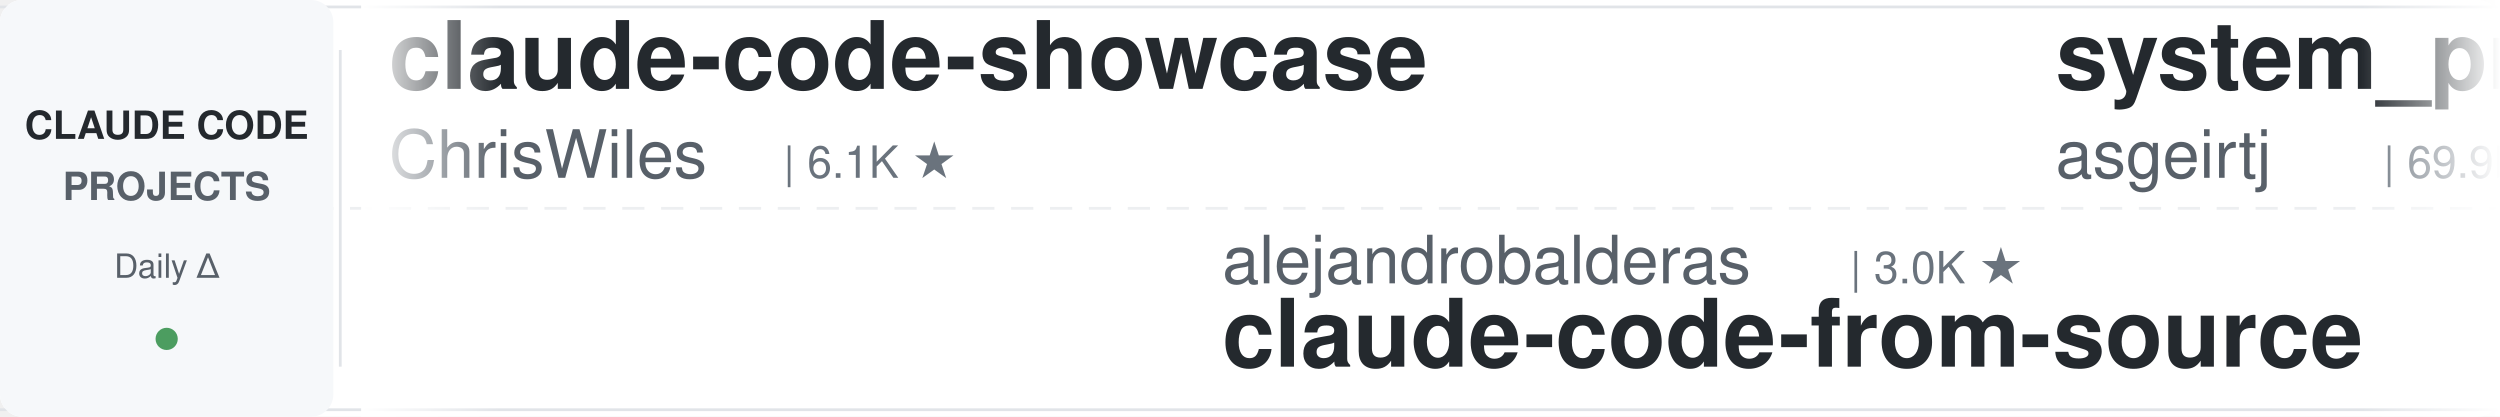
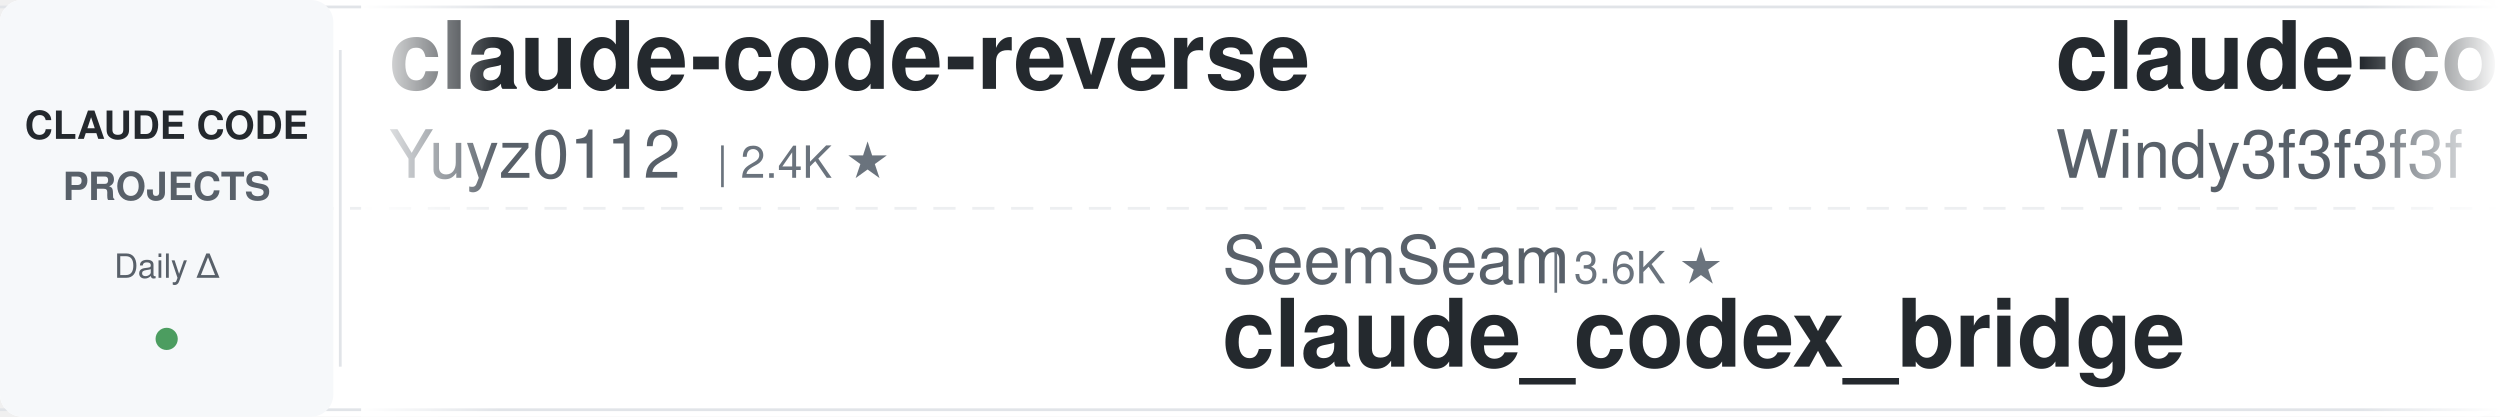
<svg xmlns="http://www.w3.org/2000/svg" width="900" height="150">
  <defs>
    <linearGradient id="leftFade" x1="0%" y1="0%" x2="100%" y2="0%">
      <stop offset="0%" style="stop-color:#ffffff;stop-opacity:1" />
      <stop offset="100%" style="stop-color:#ffffff;stop-opacity:0" />
    </linearGradient>
    <linearGradient id="rightFade" x1="0%" y1="0%" x2="100%" y2="0%">
      <stop offset="0%" style="stop-color:#ffffff;stop-opacity:0" />
      <stop offset="100%" style="stop-color:#ffffff;stop-opacity:1" />
    </linearGradient>
  </defs>
  <rect width="900" height="150" fill="#ffffff" rx="8" />
  <rect x="0" y="2" width="900" height="1" fill="#e1e4e8" />
  <rect x="0" y="147" width="900" height="1" fill="#e1e4e8" />
  <line x1="0" y1="75" x2="900" y2="75" stroke="#e1e4e8" stroke-width="1" stroke-dasharray="8 6" opacity="0.6" />
  <rect x="0" y="0" width="120" height="150" fill="#f6f8fa" rx="8" />
  <text x="60" y="50" font-family="-apple-system, BlinkMacSystemFont, 'Segoe UI', Helvetica, Arial, sans-serif" font-size="14" font-weight="600" fill="#24292e" text-anchor="middle">CLAUDE CODE</text>
  <text x="60" y="72" font-family="-apple-system, BlinkMacSystemFont, 'Segoe UI', Helvetica, Arial, sans-serif" font-size="14" font-weight="600" fill="#586069" text-anchor="middle">PROJECTS</text>
  <text x="60" y="100" font-family="-apple-system, BlinkMacSystemFont, 'Segoe UI', Helvetica, Arial, sans-serif" font-size="12" font-weight="500" fill="#586069" text-anchor="middle">Daily Δ</text>
  <circle cx="60" cy="122" r="4" fill="#22863a" opacity="0.8" />
  <rect x="122" y="18" width="1" height="114" fill="#e1e4e8" />
  <clipPath id="tickerClip">
    <rect x="130" y="0" width="770" height="150" />
  </clipPath>
  <g clip-path="url(#tickerClip)">
    <g id="tickerItems">
      <animateTransform attributeName="transform" attributeType="XML" type="translate" from="0 0" to="-3000 0" dur="54s" repeatCount="indefinite" />
      <g transform="translate(0, 0)">
-         <text x="140" y="32" font-family="-apple-system, BlinkMacSystemFont, 'Segoe UI', Helvetica, Arial, sans-serif" font-size="34" font-weight="600" fill="#24292e">claude-code-showcase</text>
-         <text x="140" y="64" font-family="-apple-system, BlinkMacSystemFont, 'Segoe UI', Helvetica, Arial, sans-serif" font-size="24" font-weight="400" fill="#586069">ChrisWiles</text>
-         <text x="282" y="64" font-family="-apple-system, BlinkMacSystemFont, 'Segoe UI', Helvetica, Arial, sans-serif" font-size="16" font-weight="500" fill="#6a737d">| 6.1K ★</text>
+         <text x="140" y="32" font-family="-apple-system, BlinkMacSystemFont, 'Segoe UI', Helvetica, Arial, sans-serif" font-size="34" font-weight="600" fill="#24292e">claude-code-reverse</text>
+         <text x="140" y="64" font-family="-apple-system, BlinkMacSystemFont, 'Segoe UI', Helvetica, Arial, sans-serif" font-size="24" font-weight="400" fill="#586069">Yuyz0112</text>
+         <text x="258" y="64" font-family="-apple-system, BlinkMacSystemFont, 'Segoe UI', Helvetica, Arial, sans-serif" font-size="16" font-weight="500" fill="#6a737d">| 2.4K ★</text>
      </g>
      <g transform="translate(300, 0)">
-         <text x="140" y="102" font-family="-apple-system, BlinkMacSystemFont, 'Segoe UI', Helvetica, Arial, sans-serif" font-size="24" font-weight="400" fill="#586069">alejandrobalderas</text>
-         <text x="366" y="102" font-family="-apple-system, BlinkMacSystemFont, 'Segoe UI', Helvetica, Arial, sans-serif" font-size="16" font-weight="500" fill="#6a737d">| 3.0K ★</text>
-         <text x="140" y="132" font-family="-apple-system, BlinkMacSystemFont, 'Segoe UI', Helvetica, Arial, sans-serif" font-size="34" font-weight="600" fill="#24292e">claude-code-from-source</text>
+         <text x="140" y="102" font-family="-apple-system, BlinkMacSystemFont, 'Segoe UI', Helvetica, Arial, sans-serif" font-size="24" font-weight="400" fill="#586069">SeemSeam</text>
+         <text x="258" y="102" font-family="-apple-system, BlinkMacSystemFont, 'Segoe UI', Helvetica, Arial, sans-serif" font-size="16" font-weight="500" fill="#6a737d">| 3.6K ★</text>
+         <text x="140" y="132" font-family="-apple-system, BlinkMacSystemFont, 'Segoe UI', Helvetica, Arial, sans-serif" font-size="34" font-weight="600" fill="#24292e">claude_codex_bridge</text>
      </g>
      <g transform="translate(600, 0)">
-         <text x="140" y="32" font-family="-apple-system, BlinkMacSystemFont, 'Segoe UI', Helvetica, Arial, sans-serif" font-size="34" font-weight="600" fill="#24292e">system_prompts_leaks</text>
-         <text x="140" y="64" font-family="-apple-system, BlinkMacSystemFont, 'Segoe UI', Helvetica, Arial, sans-serif" font-size="24" font-weight="400" fill="#586069">asgeirtj</text>
-         <text x="258" y="64" font-family="-apple-system, BlinkMacSystemFont, 'Segoe UI', Helvetica, Arial, sans-serif" font-size="16" font-weight="500" fill="#6a737d">| 69.9K ★</text>
+         <text x="140" y="32" font-family="-apple-system, BlinkMacSystemFont, 'Segoe UI', Helvetica, Arial, sans-serif" font-size="34" font-weight="600" fill="#24292e">claude-code-from-scratch</text>
+         <text x="140" y="64" font-family="-apple-system, BlinkMacSystemFont, 'Segoe UI', Helvetica, Arial, sans-serif" font-size="24" font-weight="400" fill="#586069">Windy3f3f3f3f</text>
+         <text x="318" y="64" font-family="-apple-system, BlinkMacSystemFont, 'Segoe UI', Helvetica, Arial, sans-serif" font-size="16" font-weight="500" fill="#6a737d">| 2.8K ★</text>
      </g>
      <g transform="translate(900, 0)">
-         <text x="140" y="102" font-family="-apple-system, BlinkMacSystemFont, 'Segoe UI', Helvetica, Arial, sans-serif" font-size="24" font-weight="400" fill="#586069">shareAI-lab</text>
-         <text x="294" y="102" font-family="-apple-system, BlinkMacSystemFont, 'Segoe UI', Helvetica, Arial, sans-serif" font-size="16" font-weight="500" fill="#6a737d">| 78.8K ★</text>
-         <text x="140" y="132" font-family="-apple-system, BlinkMacSystemFont, 'Segoe UI', Helvetica, Arial, sans-serif" font-size="34" font-weight="600" fill="#24292e">learn-claude-code</text>
+         <text x="140" y="102" font-family="-apple-system, BlinkMacSystemFont, 'Segoe UI', Helvetica, Arial, sans-serif" font-size="24" font-weight="400" fill="#586069">shanraisshan</text>
+         <text x="306" y="102" font-family="-apple-system, BlinkMacSystemFont, 'Segoe UI', Helvetica, Arial, sans-serif" font-size="16" font-weight="500" fill="#6a737d">| 67.8K ★</text>
+         <text x="140" y="132" font-family="-apple-system, BlinkMacSystemFont, 'Segoe UI', Helvetica, Arial, sans-serif" font-size="34" font-weight="600" fill="#24292e">claude-code-best-practic...</text>
      </g>
      <g transform="translate(1200, 0)">
-         <text x="140" y="32" font-family="-apple-system, BlinkMacSystemFont, 'Segoe UI', Helvetica, Arial, sans-serif" font-size="34" font-weight="600" fill="#24292e">awesome-claude-code-tool...</text>
-         <text x="140" y="64" font-family="-apple-system, BlinkMacSystemFont, 'Segoe UI', Helvetica, Arial, sans-serif" font-size="24" font-weight="400" fill="#586069">rohitg00</text>
-         <text x="258" y="64" font-family="-apple-system, BlinkMacSystemFont, 'Segoe UI', Helvetica, Arial, sans-serif" font-size="16" font-weight="500" fill="#6a737d">| 2.7K ★</text>
+         <text x="140" y="32" font-family="-apple-system, BlinkMacSystemFont, 'Segoe UI', Helvetica, Arial, sans-serif" font-size="34" font-weight="600" fill="#24292e">pi-vs-claude-code</text>
+         <text x="140" y="64" font-family="-apple-system, BlinkMacSystemFont, 'Segoe UI', Helvetica, Arial, sans-serif" font-size="24" font-weight="400" fill="#586069">disler</text>
+         <text x="234" y="64" font-family="-apple-system, BlinkMacSystemFont, 'Segoe UI', Helvetica, Arial, sans-serif" font-size="16" font-weight="500" fill="#6a737d">| 1.7K ★</text>
      </g>
      <g transform="translate(1500, 0)">
-         <text x="140" y="102" font-family="-apple-system, BlinkMacSystemFont, 'Segoe UI', Helvetica, Arial, sans-serif" font-size="24" font-weight="400" fill="#586069">anthropics</text>
-         <text x="282" y="102" font-family="-apple-system, BlinkMacSystemFont, 'Segoe UI', Helvetica, Arial, sans-serif" font-size="16" font-weight="500" fill="#6a737d">| 1.0K ★</text>
-         <text x="140" y="132" font-family="-apple-system, BlinkMacSystemFont, 'Segoe UI', Helvetica, Arial, sans-serif" font-size="34" font-weight="600" fill="#24292e">claude-code-base-action</text>
+         <text x="140" y="102" font-family="-apple-system, BlinkMacSystemFont, 'Segoe UI', Helvetica, Arial, sans-serif" font-size="24" font-weight="400" fill="#586069">huangjia2019</text>
+         <text x="306" y="102" font-family="-apple-system, BlinkMacSystemFont, 'Segoe UI', Helvetica, Arial, sans-serif" font-size="16" font-weight="500" fill="#6a737d">| 1.1K ★</text>
+         <text x="140" y="132" font-family="-apple-system, BlinkMacSystemFont, 'Segoe UI', Helvetica, Arial, sans-serif" font-size="34" font-weight="600" fill="#24292e">claude-code-engineering</text>
      </g>
      <g transform="translate(1800, 0)">
-         <text x="140" y="32" font-family="-apple-system, BlinkMacSystemFont, 'Segoe UI', Helvetica, Arial, sans-serif" font-size="34" font-weight="600" fill="#24292e">oh-my-claudecode</text>
-         <text x="140" y="64" font-family="-apple-system, BlinkMacSystemFont, 'Segoe UI', Helvetica, Arial, sans-serif" font-size="24" font-weight="400" fill="#586069">Yeachan-Heo</text>
-         <text x="294" y="64" font-family="-apple-system, BlinkMacSystemFont, 'Segoe UI', Helvetica, Arial, sans-serif" font-size="16" font-weight="500" fill="#6a737d">| 40.1K ★</text>
+         <text x="140" y="32" font-family="-apple-system, BlinkMacSystemFont, 'Segoe UI', Helvetica, Arial, sans-serif" font-size="34" font-weight="600" fill="#24292e">claude-code-source</text>
+         <text x="140" y="64" font-family="-apple-system, BlinkMacSystemFont, 'Segoe UI', Helvetica, Arial, sans-serif" font-size="24" font-weight="400" fill="#586069">JrCx7scC</text>
+         <text x="258" y="64" font-family="-apple-system, BlinkMacSystemFont, 'Segoe UI', Helvetica, Arial, sans-serif" font-size="16" font-weight="500" fill="#6a737d">| 376 ★</text>
      </g>
      <g transform="translate(2100, 0)">
-         <text x="140" y="102" font-family="-apple-system, BlinkMacSystemFont, 'Segoe UI', Helvetica, Arial, sans-serif" font-size="24" font-weight="400" fill="#586069">Windy3f3f3f3f</text>
-         <text x="318" y="102" font-family="-apple-system, BlinkMacSystemFont, 'Segoe UI', Helvetica, Arial, sans-serif" font-size="16" font-weight="500" fill="#6a737d">| 3.8K ★</text>
-         <text x="140" y="132" font-family="-apple-system, BlinkMacSystemFont, 'Segoe UI', Helvetica, Arial, sans-serif" font-size="34" font-weight="600" fill="#24292e">how-claude-code-works</text>
+         <text x="140" y="102" font-family="-apple-system, BlinkMacSystemFont, 'Segoe UI', Helvetica, Arial, sans-serif" font-size="24" font-weight="400" fill="#586069">multica-ai</text>
+         <text x="282" y="102" font-family="-apple-system, BlinkMacSystemFont, 'Segoe UI', Helvetica, Arial, sans-serif" font-size="16" font-weight="500" fill="#6a737d">| 221.2K ★</text>
+         <text x="140" y="132" font-family="-apple-system, BlinkMacSystemFont, 'Segoe UI', Helvetica, Arial, sans-serif" font-size="34" font-weight="600" fill="#24292e">andrej-karpathy-skills</text>
      </g>
      <g transform="translate(2400, 0)">
-         <text x="140" y="32" font-family="-apple-system, BlinkMacSystemFont, 'Segoe UI', Helvetica, Arial, sans-serif" font-size="34" font-weight="600" fill="#24292e">claude-code-skills</text>
-         <text x="140" y="64" font-family="-apple-system, BlinkMacSystemFont, 'Segoe UI', Helvetica, Arial, sans-serif" font-size="24" font-weight="400" fill="#586069">daymade</text>
-         <text x="246" y="64" font-family="-apple-system, BlinkMacSystemFont, 'Segoe UI', Helvetica, Arial, sans-serif" font-size="16" font-weight="500" fill="#6a737d">| 1.5K ★</text>
+         <text x="140" y="32" font-family="-apple-system, BlinkMacSystemFont, 'Segoe UI', Helvetica, Arial, sans-serif" font-size="34" font-weight="600" fill="#24292e">awesome-claude-code-suba...</text>
+         <text x="140" y="64" font-family="-apple-system, BlinkMacSystemFont, 'Segoe UI', Helvetica, Arial, sans-serif" font-size="24" font-weight="400" fill="#586069">VoltAgent</text>
+         <text x="270" y="64" font-family="-apple-system, BlinkMacSystemFont, 'Segoe UI', Helvetica, Arial, sans-serif" font-size="16" font-weight="500" fill="#6a737d">| 25.9K ★</text>
      </g>
      <g transform="translate(2700, 0)">
-         <text x="140" y="102" font-family="-apple-system, BlinkMacSystemFont, 'Segoe UI', Helvetica, Arial, sans-serif" font-size="24" font-weight="400" fill="#586069">wanshuiyin</text>
-         <text x="282" y="102" font-family="-apple-system, BlinkMacSystemFont, 'Segoe UI', Helvetica, Arial, sans-serif" font-size="16" font-weight="500" fill="#6a737d">| 17.7K ★</text>
-         <text x="140" y="132" font-family="-apple-system, BlinkMacSystemFont, 'Segoe UI', Helvetica, Arial, sans-serif" font-size="34" font-weight="600" fill="#24292e">Auto-claude-code-researc...</text>
+         <text x="140" y="102" font-family="-apple-system, BlinkMacSystemFont, 'Segoe UI', Helvetica, Arial, sans-serif" font-size="24" font-weight="400" fill="#586069">feiskyer</text>
+         <text x="258" y="102" font-family="-apple-system, BlinkMacSystemFont, 'Segoe UI', Helvetica, Arial, sans-serif" font-size="16" font-weight="500" fill="#6a737d">| 1.7K ★</text>
+         <text x="140" y="132" font-family="-apple-system, BlinkMacSystemFont, 'Segoe UI', Helvetica, Arial, sans-serif" font-size="34" font-weight="600" fill="#24292e">claude-code-settings</text>
      </g>
      <g transform="translate(3000, 0)">
-         <text x="140" y="32" font-family="-apple-system, BlinkMacSystemFont, 'Segoe UI', Helvetica, Arial, sans-serif" font-size="34" font-weight="600" fill="#24292e">claude-code-showcase</text>
-         <text x="140" y="64" font-family="-apple-system, BlinkMacSystemFont, 'Segoe UI', Helvetica, Arial, sans-serif" font-size="24" font-weight="400" fill="#586069">ChrisWiles</text>
-         <text x="282" y="64" font-family="-apple-system, BlinkMacSystemFont, 'Segoe UI', Helvetica, Arial, sans-serif" font-size="16" font-weight="500" fill="#6a737d">| 6.1K ★</text>
+         <text x="140" y="32" font-family="-apple-system, BlinkMacSystemFont, 'Segoe UI', Helvetica, Arial, sans-serif" font-size="34" font-weight="600" fill="#24292e">claude-code-reverse</text>
+         <text x="140" y="64" font-family="-apple-system, BlinkMacSystemFont, 'Segoe UI', Helvetica, Arial, sans-serif" font-size="24" font-weight="400" fill="#586069">Yuyz0112</text>
+         <text x="258" y="64" font-family="-apple-system, BlinkMacSystemFont, 'Segoe UI', Helvetica, Arial, sans-serif" font-size="16" font-weight="500" fill="#6a737d">| 2.4K ★</text>
      </g>
      <g transform="translate(3300, 0)">
-         <text x="140" y="102" font-family="-apple-system, BlinkMacSystemFont, 'Segoe UI', Helvetica, Arial, sans-serif" font-size="24" font-weight="400" fill="#586069">alejandrobalderas</text>
-         <text x="366" y="102" font-family="-apple-system, BlinkMacSystemFont, 'Segoe UI', Helvetica, Arial, sans-serif" font-size="16" font-weight="500" fill="#6a737d">| 3.0K ★</text>
-         <text x="140" y="132" font-family="-apple-system, BlinkMacSystemFont, 'Segoe UI', Helvetica, Arial, sans-serif" font-size="34" font-weight="600" fill="#24292e">claude-code-from-source</text>
+         <text x="140" y="102" font-family="-apple-system, BlinkMacSystemFont, 'Segoe UI', Helvetica, Arial, sans-serif" font-size="24" font-weight="400" fill="#586069">SeemSeam</text>
+         <text x="258" y="102" font-family="-apple-system, BlinkMacSystemFont, 'Segoe UI', Helvetica, Arial, sans-serif" font-size="16" font-weight="500" fill="#6a737d">| 3.6K ★</text>
+         <text x="140" y="132" font-family="-apple-system, BlinkMacSystemFont, 'Segoe UI', Helvetica, Arial, sans-serif" font-size="34" font-weight="600" fill="#24292e">claude_codex_bridge</text>
      </g>
      <g transform="translate(3600, 0)">
-         <text x="140" y="32" font-family="-apple-system, BlinkMacSystemFont, 'Segoe UI', Helvetica, Arial, sans-serif" font-size="34" font-weight="600" fill="#24292e">system_prompts_leaks</text>
-         <text x="140" y="64" font-family="-apple-system, BlinkMacSystemFont, 'Segoe UI', Helvetica, Arial, sans-serif" font-size="24" font-weight="400" fill="#586069">asgeirtj</text>
-         <text x="258" y="64" font-family="-apple-system, BlinkMacSystemFont, 'Segoe UI', Helvetica, Arial, sans-serif" font-size="16" font-weight="500" fill="#6a737d">| 69.9K ★</text>
+         <text x="140" y="32" font-family="-apple-system, BlinkMacSystemFont, 'Segoe UI', Helvetica, Arial, sans-serif" font-size="34" font-weight="600" fill="#24292e">claude-code-from-scratch</text>
+         <text x="140" y="64" font-family="-apple-system, BlinkMacSystemFont, 'Segoe UI', Helvetica, Arial, sans-serif" font-size="24" font-weight="400" fill="#586069">Windy3f3f3f3f</text>
+         <text x="318" y="64" font-family="-apple-system, BlinkMacSystemFont, 'Segoe UI', Helvetica, Arial, sans-serif" font-size="16" font-weight="500" fill="#6a737d">| 2.8K ★</text>
      </g>
      <g transform="translate(3900, 0)">
-         <text x="140" y="102" font-family="-apple-system, BlinkMacSystemFont, 'Segoe UI', Helvetica, Arial, sans-serif" font-size="24" font-weight="400" fill="#586069">shareAI-lab</text>
-         <text x="294" y="102" font-family="-apple-system, BlinkMacSystemFont, 'Segoe UI', Helvetica, Arial, sans-serif" font-size="16" font-weight="500" fill="#6a737d">| 78.8K ★</text>
-         <text x="140" y="132" font-family="-apple-system, BlinkMacSystemFont, 'Segoe UI', Helvetica, Arial, sans-serif" font-size="34" font-weight="600" fill="#24292e">learn-claude-code</text>
+         <text x="140" y="102" font-family="-apple-system, BlinkMacSystemFont, 'Segoe UI', Helvetica, Arial, sans-serif" font-size="24" font-weight="400" fill="#586069">shanraisshan</text>
+         <text x="306" y="102" font-family="-apple-system, BlinkMacSystemFont, 'Segoe UI', Helvetica, Arial, sans-serif" font-size="16" font-weight="500" fill="#6a737d">| 67.8K ★</text>
+         <text x="140" y="132" font-family="-apple-system, BlinkMacSystemFont, 'Segoe UI', Helvetica, Arial, sans-serif" font-size="34" font-weight="600" fill="#24292e">claude-code-best-practic...</text>
      </g>
    </g>
  </g>
  <rect x="130" y="0" width="50" height="150" fill="url(#leftFade)" />
  <rect x="850" y="0" width="50" height="150" fill="url(#rightFade)" />
</svg>
